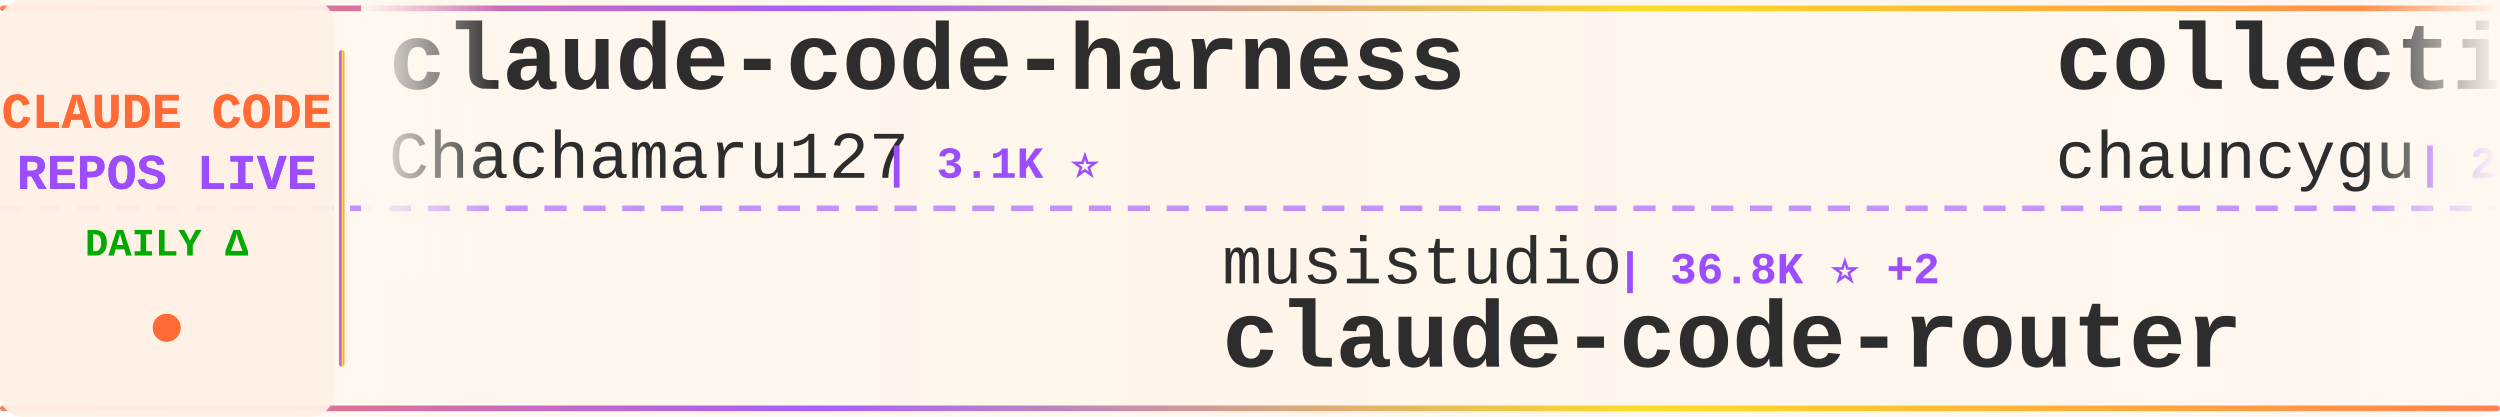
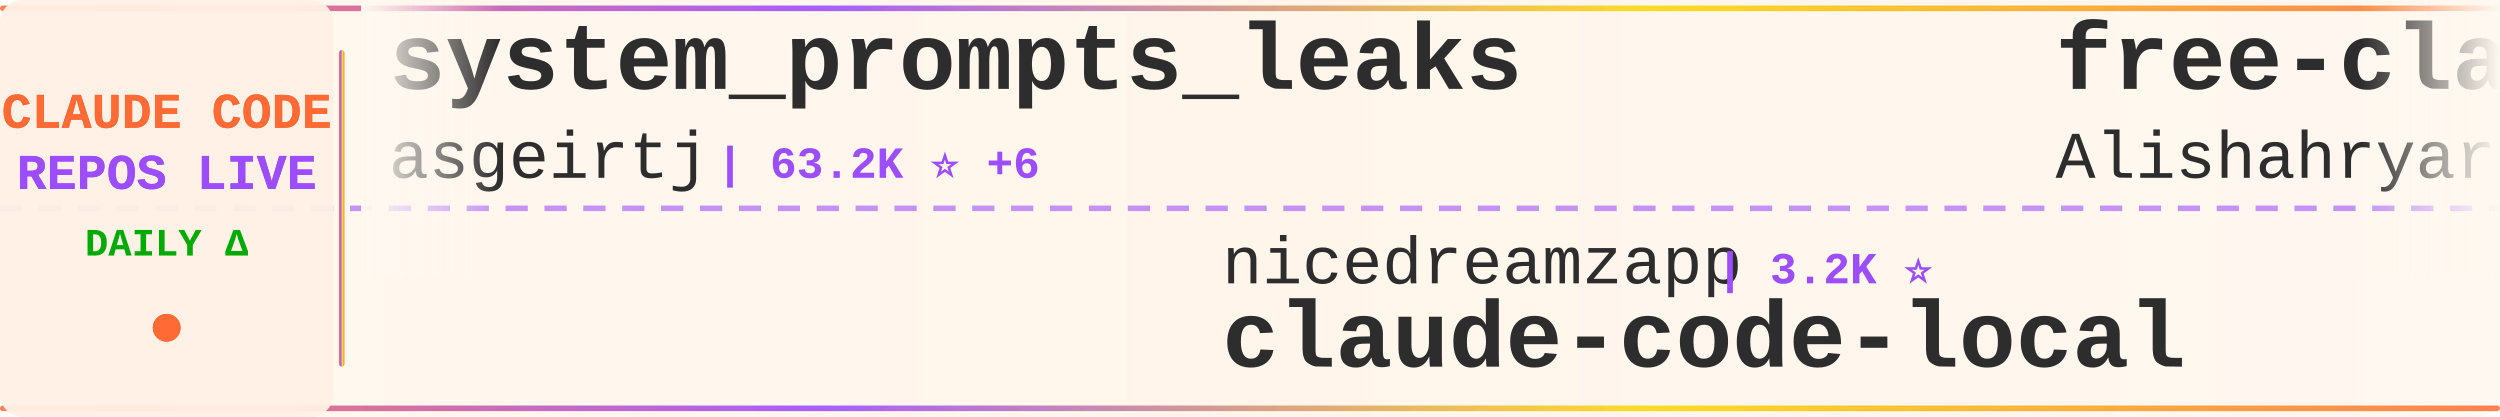
<svg xmlns="http://www.w3.org/2000/svg" width="900" height="150">
  <defs>
    <linearGradient id="tickerBg" x1="0%" y1="0%" x2="100%" y2="0%">
      <stop offset="0%" style="stop-color:#fff8f0;stop-opacity:0.98" />
      <stop offset="50%" style="stop-color:#fff5eb;stop-opacity:1" />
      <stop offset="100%" style="stop-color:#fff8f0;stop-opacity:0.98" />
    </linearGradient>
    <linearGradient id="borderGrad" x1="0%" y1="0%" x2="100%" y2="0%">
      <stop offset="0%" style="stop-color:#FF6B35;stop-opacity:0.85">
        <animate attributeName="stop-opacity" values="0.85;1;0.85" dur="2s" repeatCount="indefinite" />
      </stop>
      <stop offset="33%" style="stop-color:#9C4EFF;stop-opacity:0.9">
        <animate attributeName="stop-opacity" values="0.9;1;0.9" dur="2.2s" repeatCount="indefinite" />
      </stop>
      <stop offset="66%" style="stop-color:#FFD700;stop-opacity:0.85">
        <animate attributeName="stop-opacity" values="0.85;1;0.85" dur="1.8s" repeatCount="indefinite" />
      </stop>
      <stop offset="100%" style="stop-color:#FF6B35;stop-opacity:0.85">
        <animate attributeName="stop-opacity" values="0.85;1;0.85" dur="2s" repeatCount="indefinite" />
      </stop>
    </linearGradient>
    <filter id="textGlow">
      <feGaussianBlur stdDeviation="0.15" result="coloredBlur" />
      <feMerge>
        <feMergeNode in="coloredBlur" />
        <feMergeNode in="SourceGraphic" />
      </feMerge>
    </filter>
    <filter id="metricGlow">
      <feGaussianBlur stdDeviation="0.2" result="coloredBlur" />
      <feMerge>
        <feMergeNode in="coloredBlur" />
        <feMergeNode in="SourceGraphic" />
      </feMerge>
    </filter>
    <linearGradient id="leftFade" x1="0%" y1="0%" x2="100%" y2="0%">
      <stop offset="0%" style="stop-color:#fff8f0;stop-opacity:1" />
      <stop offset="100%" style="stop-color:#fff8f0;stop-opacity:0" />
    </linearGradient>
    <linearGradient id="rightFade" x1="0%" y1="0%" x2="100%" y2="0%">
      <stop offset="0%" style="stop-color:#fff8f0;stop-opacity:0" />
      <stop offset="100%" style="stop-color:#fff8f0;stop-opacity:1" />
    </linearGradient>
  </defs>
  <rect width="900" height="150" fill="url(#tickerBg)" rx="8" />
  <rect x="0" y="2" width="900" height="2" fill="url(#borderGrad)" rx="1" />
  <rect x="0" y="146" width="900" height="2" fill="url(#borderGrad)" rx="1" />
  <line x1="0" y1="75" x2="900" y2="75" stroke="#9C4EFF" stroke-width="2" stroke-dasharray="8 6" opacity="0.6" />
  <rect x="0" y="0" width="120" height="150" fill="#fff0e6" opacity="0.95" rx="8" />
  <text x="60" y="46" font-family="'Courier New', monospace" font-size="18" font-weight="bold" fill="#FF6B35" text-anchor="middle" filter="url(#textGlow)">
    CLAUDE CODE
  </text>
  <text x="60" y="68" font-family="'Courier New', monospace" font-size="18" font-weight="bold" fill="#9C4EFF" text-anchor="middle" filter="url(#textGlow)">
    REPOS LIVE
  </text>
  <text x="60" y="92" font-family="'Courier New', monospace" font-size="14" font-weight="bold" fill="#00aa00" text-anchor="middle">
    DAILY Δ
  </text>
  <circle cx="60" cy="118" r="5" fill="#FF6B35" filter="url(#metricGlow)">
    <animate attributeName="r" values="4;6;4" dur="1.5s" repeatCount="indefinite" />
    <animate attributeName="opacity" values="0.6;1;0.6" dur="1.5s" repeatCount="indefinite" />
  </circle>
  <rect x="122" y="18" width="2" height="114" fill="url(#borderGrad)" rx="1" />
  <clipPath id="tickerClip">
    <rect x="130" y="0" width="770" height="150" />
  </clipPath>
  <g clip-path="url(#tickerClip)">
    <g id="tickerItems">
      <animateTransform attributeName="transform" attributeType="XML" type="translate" from="0 0" to="-3000 0" dur="54s" repeatCount="indefinite" />
      <g transform="translate(0, 0)">
-         <text x="140" y="32" font-family="'Courier New', monospace" font-size="34" font-weight="bold" fill="#2d2d2d">claude-code-harness</text>
-         <text x="140" y="64" font-family="'Courier New', monospace" font-size="24" font-weight="normal" fill="#2d2d2d" opacity="1.0">Chachamaru127</text>
-         <text x="318" y="64" font-family="'Courier New', monospace" font-size="16" font-weight="bold" fill="#9C4EFF"> | 3.1K ⭐</text>
+         <text x="140" y="32" font-family="'Courier New', monospace" font-size="34" font-weight="bold" fill="#2d2d2d">system_prompts_leaks</text>
+         <text x="140" y="64" font-family="'Courier New', monospace" font-size="24" font-weight="normal" fill="#2d2d2d" opacity="1.0">asgeirtj</text>
+         <text x="258" y="64" font-family="'Courier New', monospace" font-size="16" font-weight="bold" fill="#9C4EFF"> | 63.2K ⭐ +6</text>
      </g>
      <g transform="translate(300, 0)">
-         <text x="140" y="102" font-family="'Courier New', monospace" font-size="24" font-weight="normal" fill="#2d2d2d" opacity="1.0">musistudio</text>
-         <text x="282" y="102" font-family="'Courier New', monospace" font-size="16" font-weight="bold" fill="#9C4EFF"> | 36.8K ⭐ +2</text>
-         <text x="140" y="132" font-family="'Courier New', monospace" font-size="34" font-weight="bold" fill="#2d2d2d">claude-code-router</text>
+         <text x="140" y="102" font-family="'Courier New', monospace" font-size="24" font-weight="normal" fill="#2d2d2d" opacity="1.0">nicedreamzapp</text>
+         <text x="318" y="102" font-family="'Courier New', monospace" font-size="16" font-weight="bold" fill="#9C4EFF"> | 3.2K ⭐</text>
+         <text x="140" y="132" font-family="'Courier New', monospace" font-size="34" font-weight="bold" fill="#2d2d2d">claude-code-local</text>
      </g>
      <g transform="translate(600, 0)">
-         <text x="140" y="32" font-family="'Courier New', monospace" font-size="34" font-weight="bold" fill="#2d2d2d">collection-claude-code-s...</text>
-         <text x="140" y="64" font-family="'Courier New', monospace" font-size="24" font-weight="normal" fill="#2d2d2d" opacity="1.0">chauncygu</text>
-         <text x="270" y="64" font-family="'Courier New', monospace" font-size="16" font-weight="bold" fill="#9C4EFF"> | 2.8K ⭐</text>
+         <text x="140" y="32" font-family="'Courier New', monospace" font-size="34" font-weight="bold" fill="#2d2d2d">free-claude-code</text>
+         <text x="140" y="64" font-family="'Courier New', monospace" font-size="24" font-weight="normal" fill="#2d2d2d" opacity="1.0">Alishahryar1</text>
+         <text x="306" y="64" font-family="'Courier New', monospace" font-size="16" font-weight="bold" fill="#9C4EFF"> | 46.3K ⭐ +32</text>
      </g>
      <g transform="translate(900, 0)">
-         <text x="140" y="102" font-family="'Courier New', monospace" font-size="24" font-weight="normal" fill="#2d2d2d" opacity="1.0">diet103</text>
-         <text x="246" y="102" font-family="'Courier New', monospace" font-size="16" font-weight="bold" fill="#9C4EFF"> | 10.0K ⭐ -1</text>
-         <text x="140" y="132" font-family="'Courier New', monospace" font-size="34" font-weight="bold" fill="#2d2d2d">claude-code-infrastructu...</text>
+         <text x="140" y="102" font-family="'Courier New', monospace" font-size="24" font-weight="normal" fill="#2d2d2d" opacity="1.0">shareAI-lab</text>
+         <text x="294" y="102" font-family="'Courier New', monospace" font-size="16" font-weight="bold" fill="#9C4EFF"> | 74.8K ⭐ +6</text>
+         <text x="140" y="132" font-family="'Courier New', monospace" font-size="34" font-weight="bold" fill="#2d2d2d">learn-claude-code</text>
      </g>
      <g transform="translate(1200, 0)">
-         <text x="140" y="32" font-family="'Courier New', monospace" font-size="34" font-weight="bold" fill="#2d2d2d">my-claude-code-setup</text>
-         <text x="140" y="64" font-family="'Courier New', monospace" font-size="24" font-weight="normal" fill="#2d2d2d" opacity="1.0">centminmod</text>
-         <text x="282" y="64" font-family="'Courier New', monospace" font-size="16" font-weight="bold" fill="#9C4EFF"> | 2.6K ⭐ +1</text>
+         <text x="140" y="32" font-family="'Courier New', monospace" font-size="34" font-weight="bold" fill="#2d2d2d">sc-claude-code-files</text>
+         <text x="140" y="64" font-family="'Courier New', monospace" font-size="24" font-weight="normal" fill="#2d2d2d" opacity="1.0">https-deeplearning-ai</text>
+         <text x="414" y="64" font-family="'Courier New', monospace" font-size="16" font-weight="bold" fill="#9C4EFF"> | 544 ⭐</text>
      </g>
      <g transform="translate(1500, 0)">
-         <text x="140" y="102" font-family="'Courier New', monospace" font-size="24" font-weight="normal" fill="#2d2d2d" opacity="1.0">AICoderTudou</text>
-         <text x="306" y="102" font-family="'Courier New', monospace" font-size="16" font-weight="bold" fill="#9C4EFF"> | 496 ⭐</text>
-         <text x="140" y="132" font-family="'Courier New', monospace" font-size="34" font-weight="bold" fill="#2d2d2d">claude-code-tudou</text>
+         <text x="140" y="102" font-family="'Courier New', monospace" font-size="24" font-weight="normal" fill="#2d2d2d" opacity="1.0">Chachamaru127</text>
+         <text x="318" y="102" font-family="'Courier New', monospace" font-size="16" font-weight="bold" fill="#9C4EFF"> | 3.1K ⭐</text>
+         <text x="140" y="132" font-family="'Courier New', monospace" font-size="34" font-weight="bold" fill="#2d2d2d">claude-code-harness</text>
      </g>
      <g transform="translate(1800, 0)">
-         <text x="140" y="32" font-family="'Courier New', monospace" font-size="34" font-weight="bold" fill="#2d2d2d">awesome-claude-code-tool...</text>
-         <text x="140" y="64" font-family="'Courier New', monospace" font-size="24" font-weight="normal" fill="#2d2d2d" opacity="1.0">rohitg00</text>
-         <text x="258" y="64" font-family="'Courier New', monospace" font-size="16" font-weight="bold" fill="#9C4EFF"> | 2.5K ⭐ +1</text>
+         <text x="140" y="32" font-family="'Courier New', monospace" font-size="34" font-weight="bold" fill="#2d2d2d">awesome-claude-code</text>
+         <text x="140" y="64" font-family="'Courier New', monospace" font-size="24" font-weight="normal" fill="#2d2d2d" opacity="1.0">jqueryscript</text>
+         <text x="306" y="64" font-family="'Courier New', monospace" font-size="16" font-weight="bold" fill="#9C4EFF"> | 502 ⭐</text>
      </g>
      <g transform="translate(2100, 0)">
-         <text x="140" y="102" font-family="'Courier New', monospace" font-size="24" font-weight="normal" fill="#2d2d2d" opacity="1.0">liuup</text>
-         <text x="222" y="102" font-family="'Courier New', monospace" font-size="16" font-weight="bold" fill="#9C4EFF"> | 3.8K ⭐</text>
-         <text x="140" y="132" font-family="'Courier New', monospace" font-size="34" font-weight="bold" fill="#2d2d2d">claude-code-analysis</text>
+         <text x="140" y="102" font-family="'Courier New', monospace" font-size="24" font-weight="normal" fill="#2d2d2d" opacity="1.0">huangjia2019</text>
+         <text x="306" y="102" font-family="'Courier New', monospace" font-size="16" font-weight="bold" fill="#9C4EFF"> | 1.1K ⭐ +1</text>
+         <text x="140" y="132" font-family="'Courier New', monospace" font-size="34" font-weight="bold" fill="#2d2d2d">claude-code-engineering</text>
      </g>
      <g transform="translate(2400, 0)">
+         <text x="140" y="32" font-family="'Courier New', monospace" font-size="34" font-weight="bold" fill="#2d2d2d">claude-code-plugins-plus...</text>
+         <text x="140" y="64" font-family="'Courier New', monospace" font-size="24" font-weight="normal" fill="#2d2d2d" opacity="1.0">jeremylongshore</text>
+         <text x="342" y="64" font-family="'Courier New', monospace" font-size="16" font-weight="bold" fill="#9C4EFF"> | 2.7K ⭐</text>
+       </g>
+       <g transform="translate(2700, 0)">
+         <text x="140" y="102" font-family="'Courier New', monospace" font-size="24" font-weight="normal" fill="#2d2d2d" opacity="1.0">FlorianBruniaux</text>
+         <text x="342" y="102" font-family="'Courier New', monospace" font-size="16" font-weight="bold" fill="#9C4EFF"> | 5.8K ⭐</text>
+         <text x="140" y="132" font-family="'Courier New', monospace" font-size="34" font-weight="bold" fill="#2d2d2d">claude-code-ultimate-gui...</text>
+       </g>
+       <g transform="translate(3000, 0)">
        <text x="140" y="32" font-family="'Courier New', monospace" font-size="34" font-weight="bold" fill="#2d2d2d">system_prompts_leaks</text>
        <text x="140" y="64" font-family="'Courier New', monospace" font-size="24" font-weight="normal" fill="#2d2d2d" opacity="1.0">asgeirtj</text>
-         <text x="258" y="64" font-family="'Courier New', monospace" font-size="16" font-weight="bold" fill="#9C4EFF"> | 63.2K ⭐ +7</text>
-       </g>
-       <g transform="translate(2700, 0)">
-         <text x="140" y="102" font-family="'Courier New', monospace" font-size="24" font-weight="normal" fill="#2d2d2d" opacity="1.0">jeremylongshore</text>
-         <text x="342" y="102" font-family="'Courier New', monospace" font-size="16" font-weight="bold" fill="#9C4EFF"> | 2.7K ⭐ +2</text>
-         <text x="140" y="132" font-family="'Courier New', monospace" font-size="34" font-weight="bold" fill="#2d2d2d">claude-code-plugins-plus...</text>
-       </g>
-       <g transform="translate(3000, 0)">
-         <text x="140" y="32" font-family="'Courier New', monospace" font-size="34" font-weight="bold" fill="#2d2d2d">claude-code-harness</text>
-         <text x="140" y="64" font-family="'Courier New', monospace" font-size="24" font-weight="normal" fill="#2d2d2d" opacity="1.0">Chachamaru127</text>
-         <text x="318" y="64" font-family="'Courier New', monospace" font-size="16" font-weight="bold" fill="#9C4EFF"> | 3.1K ⭐</text>
+         <text x="258" y="64" font-family="'Courier New', monospace" font-size="16" font-weight="bold" fill="#9C4EFF"> | 63.2K ⭐ +6</text>
      </g>
      <g transform="translate(3300, 0)">
-         <text x="140" y="102" font-family="'Courier New', monospace" font-size="24" font-weight="normal" fill="#2d2d2d" opacity="1.0">musistudio</text>
-         <text x="282" y="102" font-family="'Courier New', monospace" font-size="16" font-weight="bold" fill="#9C4EFF"> | 36.8K ⭐ +2</text>
-         <text x="140" y="132" font-family="'Courier New', monospace" font-size="34" font-weight="bold" fill="#2d2d2d">claude-code-router</text>
+         <text x="140" y="102" font-family="'Courier New', monospace" font-size="24" font-weight="normal" fill="#2d2d2d" opacity="1.0">nicedreamzapp</text>
+         <text x="318" y="102" font-family="'Courier New', monospace" font-size="16" font-weight="bold" fill="#9C4EFF"> | 3.2K ⭐</text>
+         <text x="140" y="132" font-family="'Courier New', monospace" font-size="34" font-weight="bold" fill="#2d2d2d">claude-code-local</text>
      </g>
      <g transform="translate(3600, 0)">
-         <text x="140" y="32" font-family="'Courier New', monospace" font-size="34" font-weight="bold" fill="#2d2d2d">collection-claude-code-s...</text>
-         <text x="140" y="64" font-family="'Courier New', monospace" font-size="24" font-weight="normal" fill="#2d2d2d" opacity="1.0">chauncygu</text>
-         <text x="270" y="64" font-family="'Courier New', monospace" font-size="16" font-weight="bold" fill="#9C4EFF"> | 2.8K ⭐</text>
+         <text x="140" y="32" font-family="'Courier New', monospace" font-size="34" font-weight="bold" fill="#2d2d2d">free-claude-code</text>
+         <text x="140" y="64" font-family="'Courier New', monospace" font-size="24" font-weight="normal" fill="#2d2d2d" opacity="1.0">Alishahryar1</text>
+         <text x="306" y="64" font-family="'Courier New', monospace" font-size="16" font-weight="bold" fill="#9C4EFF"> | 46.3K ⭐ +32</text>
      </g>
      <g transform="translate(3900, 0)">
-         <text x="140" y="102" font-family="'Courier New', monospace" font-size="24" font-weight="normal" fill="#2d2d2d" opacity="1.0">diet103</text>
-         <text x="246" y="102" font-family="'Courier New', monospace" font-size="16" font-weight="bold" fill="#9C4EFF"> | 10.0K ⭐ -1</text>
-         <text x="140" y="132" font-family="'Courier New', monospace" font-size="34" font-weight="bold" fill="#2d2d2d">claude-code-infrastructu...</text>
+         <text x="140" y="102" font-family="'Courier New', monospace" font-size="24" font-weight="normal" fill="#2d2d2d" opacity="1.0">shareAI-lab</text>
+         <text x="294" y="102" font-family="'Courier New', monospace" font-size="16" font-weight="bold" fill="#9C4EFF"> | 74.8K ⭐ +6</text>
+         <text x="140" y="132" font-family="'Courier New', monospace" font-size="34" font-weight="bold" fill="#2d2d2d">learn-claude-code</text>
      </g>
    </g>
  </g>
  <rect x="130" y="0" width="50" height="100" fill="url(#leftFade)" />
  <rect x="850" y="0" width="50" height="100" fill="url(#rightFade)" />
</svg>
